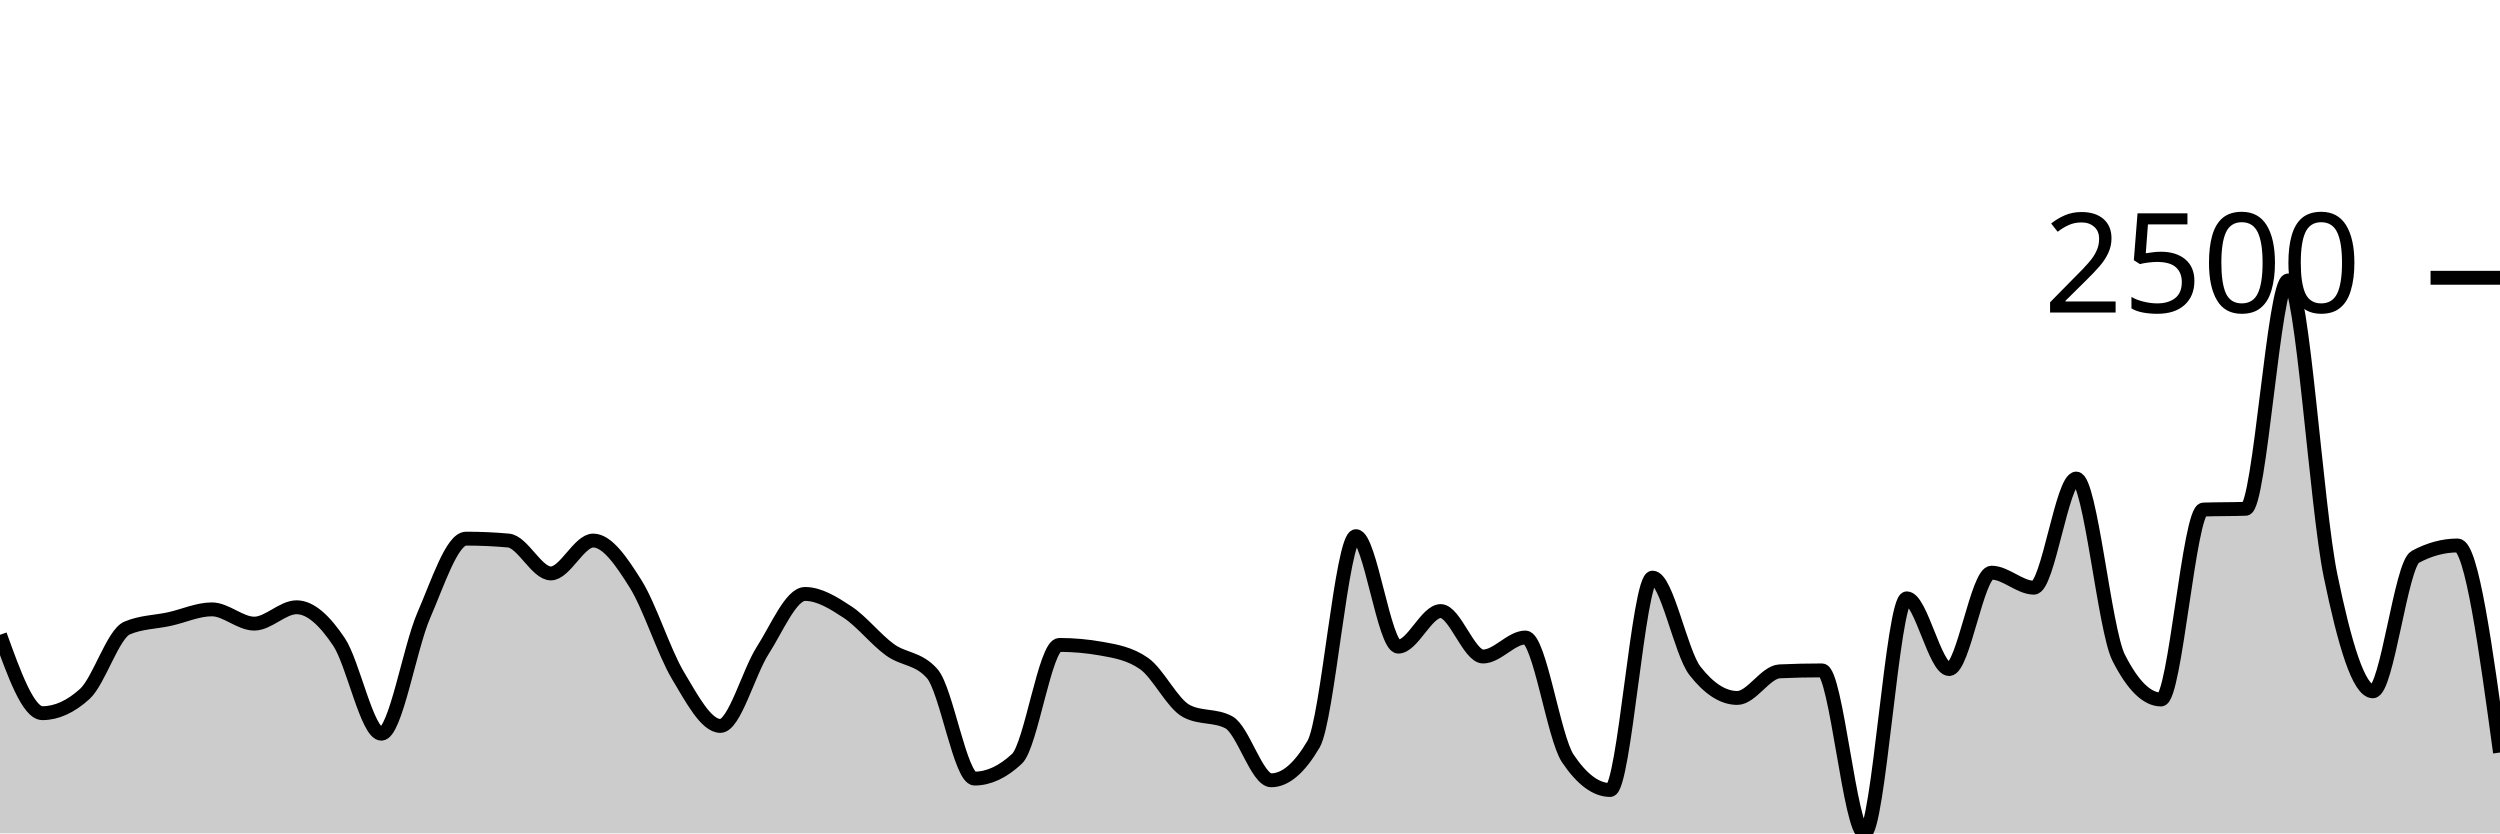
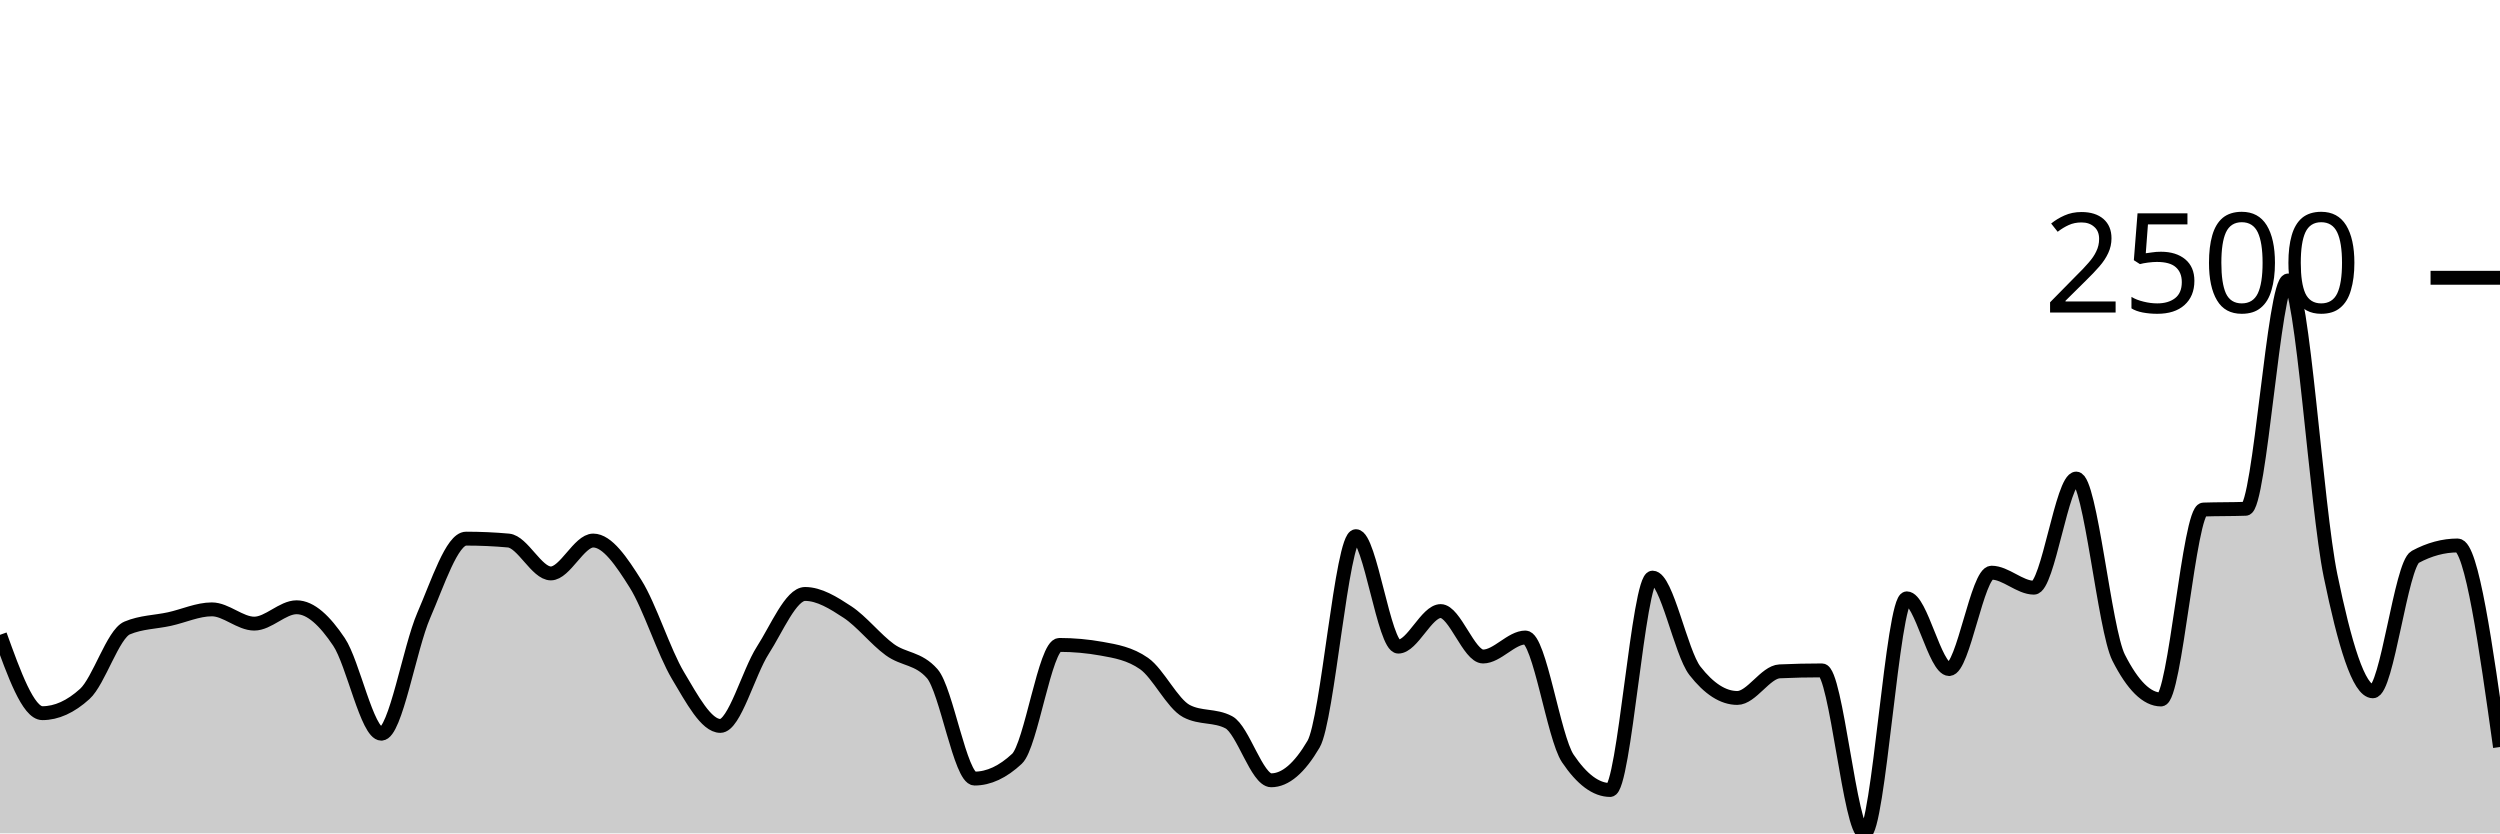
<svg xmlns="http://www.w3.org/2000/svg" viewBox="0 0 180 60">
  <g transform="translate(0,20)">
-     <path class="area" fill="rgba(0, 0, 0, 0.2)" d="M0,25.708C1.017,28.528,2.034,31.348,3.051,31.348C4.068,31.348,5.085,30.888,6.102,29.966C7.119,29.044,8.136,25.645,9.153,25.216C10.169,24.787,11.186,24.796,12.203,24.572C13.22,24.349,14.237,23.874,15.254,23.874C16.271,23.874,17.288,24.901,18.305,24.901C19.322,24.901,20.339,23.723,21.356,23.723C22.373,23.723,23.39,24.698,24.407,26.215C25.424,27.732,26.441,32.827,27.458,32.827C28.475,32.827,29.492,26.653,30.508,24.312C31.525,21.971,32.542,18.782,33.559,18.782C34.576,18.782,35.593,18.827,36.61,18.919C37.627,19.01,38.644,21.287,39.661,21.287C40.678,21.287,41.695,18.919,42.712,18.919C43.729,18.919,44.746,20.42,45.763,22.04C46.78,23.66,47.797,26.934,48.814,28.638C49.831,30.342,50.847,32.266,51.864,32.266C52.881,32.266,53.898,28.414,54.915,26.831C55.932,25.248,56.949,22.765,57.966,22.765C58.983,22.765,60,23.397,61.017,24.066C62.034,24.734,63.051,26.037,64.068,26.776C65.085,27.515,66.102,27.351,67.119,28.501C68.136,29.651,69.153,36.057,70.169,36.057C71.186,36.057,72.203,35.583,73.22,34.634C74.237,33.685,75.254,26.434,76.271,26.434C77.288,26.434,78.305,26.525,79.322,26.708C80.339,26.89,81.356,27.064,82.373,27.775C83.39,28.487,84.407,30.659,85.424,31.198C86.441,31.736,87.458,31.467,88.475,32.005C89.492,32.544,90.508,36.181,91.525,36.181C92.542,36.181,93.559,35.314,94.576,33.58C95.593,31.846,96.61,18.604,97.627,18.604C98.644,18.604,99.661,26.557,100.678,26.557C101.695,26.557,102.712,23.997,103.729,23.997C104.746,23.997,105.763,27.269,106.78,27.269C107.797,27.269,108.814,25.9,109.831,25.9C110.847,25.9,111.864,33.091,112.881,34.606C113.898,36.121,114.915,36.879,115.932,36.879C116.949,36.879,117.966,21.588,118.983,21.588C120,21.588,121.017,26.991,122.034,28.296C123.051,29.601,124.068,30.253,125.085,30.253C126.102,30.253,127.119,28.382,128.136,28.337C129.153,28.291,130.169,28.268,131.186,28.268C132.203,28.268,133.22,40,134.237,40C135.254,40,136.271,23.08,137.288,23.08C138.305,23.08,139.322,28.172,140.339,28.172C141.356,28.172,142.373,21.232,143.39,21.232C144.407,21.232,145.424,22.313,146.441,22.313C147.458,22.313,148.475,14.456,149.492,14.456C150.508,14.456,151.525,25.343,152.542,27.351C153.559,29.359,154.576,30.363,155.593,30.363C156.61,30.363,157.627,16.724,158.644,16.687C159.661,16.651,160.678,16.669,161.695,16.632C162.712,16.596,163.729,0.192,164.746,0.192C165.763,0.192,166.78,16.507,167.797,21.437C168.814,26.368,169.831,29.774,170.847,29.774C171.864,29.774,172.881,20.643,173.898,20.096C174.915,19.548,175.932,19.274,176.949,19.274C177.966,19.274,178.983,26.728,180,34.182L180,40C178.983,40,177.966,40,176.949,40C175.932,40,174.915,40,173.898,40C172.881,40,171.864,40,170.847,40C169.831,40,168.814,40,167.797,40C166.78,40,165.763,40,164.746,40C163.729,40,162.712,40,161.695,40C160.678,40,159.661,40,158.644,40C157.627,40,156.61,40,155.593,40C154.576,40,153.559,40,152.542,40C151.525,40,150.508,40,149.492,40C148.475,40,147.458,40,146.441,40C145.424,40,144.407,40,143.39,40C142.373,40,141.356,40,140.339,40C139.322,40,138.305,40,137.288,40C136.271,40,135.254,40,134.237,40C133.22,40,132.203,40,131.186,40C130.169,40,129.153,40,128.136,40C127.119,40,126.102,40,125.085,40C124.068,40,123.051,40,122.034,40C121.017,40,120,40,118.983,40C117.966,40,116.949,40,115.932,40C114.915,40,113.898,40,112.881,40C111.864,40,110.847,40,109.831,40C108.814,40,107.797,40,106.78,40C105.763,40,104.746,40,103.729,40C102.712,40,101.695,40,100.678,40C99.661,40,98.644,40,97.627,40C96.61,40,95.593,40,94.576,40C93.559,40,92.542,40,91.525,40C90.508,40,89.492,40,88.475,40C87.458,40,86.441,40,85.424,40C84.407,40,83.39,40,82.373,40C81.356,40,80.339,40,79.322,40C78.305,40,77.288,40,76.271,40C75.254,40,74.237,40,73.22,40C72.203,40,71.186,40,70.169,40C69.153,40,68.136,40,67.119,40C66.102,40,65.085,40,64.068,40C63.051,40,62.034,40,61.017,40C60,40,58.983,40,57.966,40C56.949,40,55.932,40,54.915,40C53.898,40,52.881,40,51.864,40C50.847,40,49.831,40,48.814,40C47.797,40,46.78,40,45.763,40C44.746,40,43.729,40,42.712,40C41.695,40,40.678,40,39.661,40C38.644,40,37.627,40,36.61,40C35.593,40,34.576,40,33.559,40C32.542,40,31.525,40,30.508,40C29.492,40,28.475,40,27.458,40C26.441,40,25.424,40,24.407,40C23.39,40,22.373,40,21.356,40C20.339,40,19.322,40,18.305,40C17.288,40,16.271,40,15.254,40C14.237,40,13.22,40,12.203,40C11.186,40,10.169,40,9.153,40C8.136,40,7.119,40,6.102,40C5.085,40,4.068,40,3.051,40C2.034,40,1.017,40,0,40Z" />
-     <path class="line" stroke="black" fill="none" d="M0,25.708C1.017,28.528,2.034,31.348,3.051,31.348C4.068,31.348,5.085,30.888,6.102,29.966C7.119,29.044,8.136,25.645,9.153,25.216C10.169,24.787,11.186,24.796,12.203,24.572C13.22,24.349,14.237,23.874,15.254,23.874C16.271,23.874,17.288,24.901,18.305,24.901C19.322,24.901,20.339,23.723,21.356,23.723C22.373,23.723,23.39,24.698,24.407,26.215C25.424,27.732,26.441,32.827,27.458,32.827C28.475,32.827,29.492,26.653,30.508,24.312C31.525,21.971,32.542,18.782,33.559,18.782C34.576,18.782,35.593,18.827,36.61,18.919C37.627,19.01,38.644,21.287,39.661,21.287C40.678,21.287,41.695,18.919,42.712,18.919C43.729,18.919,44.746,20.42,45.763,22.04C46.78,23.66,47.797,26.934,48.814,28.638C49.831,30.342,50.847,32.266,51.864,32.266C52.881,32.266,53.898,28.414,54.915,26.831C55.932,25.248,56.949,22.765,57.966,22.765C58.983,22.765,60,23.397,61.017,24.066C62.034,24.734,63.051,26.037,64.068,26.776C65.085,27.515,66.102,27.351,67.119,28.501C68.136,29.651,69.153,36.057,70.169,36.057C71.186,36.057,72.203,35.583,73.22,34.634C74.237,33.685,75.254,26.434,76.271,26.434C77.288,26.434,78.305,26.525,79.322,26.708C80.339,26.89,81.356,27.064,82.373,27.775C83.39,28.487,84.407,30.659,85.424,31.198C86.441,31.736,87.458,31.467,88.475,32.005C89.492,32.544,90.508,36.181,91.525,36.181C92.542,36.181,93.559,35.314,94.576,33.58C95.593,31.846,96.61,18.604,97.627,18.604C98.644,18.604,99.661,26.557,100.678,26.557C101.695,26.557,102.712,23.997,103.729,23.997C104.746,23.997,105.763,27.269,106.78,27.269C107.797,27.269,108.814,25.9,109.831,25.9C110.847,25.9,111.864,33.091,112.881,34.606C113.898,36.121,114.915,36.879,115.932,36.879C116.949,36.879,117.966,21.588,118.983,21.588C120,21.588,121.017,26.991,122.034,28.296C123.051,29.601,124.068,30.253,125.085,30.253C126.102,30.253,127.119,28.382,128.136,28.337C129.153,28.291,130.169,28.268,131.186,28.268C132.203,28.268,133.22,40,134.237,40C135.254,40,136.271,23.08,137.288,23.08C138.305,23.08,139.322,28.172,140.339,28.172C141.356,28.172,142.373,21.232,143.39,21.232C144.407,21.232,145.424,22.313,146.441,22.313C147.458,22.313,148.475,14.456,149.492,14.456C150.508,14.456,151.525,25.343,152.542,27.351C153.559,29.359,154.576,30.363,155.593,30.363C156.61,30.363,157.627,16.724,158.644,16.687C159.661,16.651,160.678,16.669,161.695,16.632C162.712,16.596,163.729,0.192,164.746,0.192C165.763,0.192,166.78,16.507,167.797,21.437C168.814,26.368,169.831,29.774,170.847,29.774C171.864,29.774,172.881,20.643,173.898,20.096C174.915,19.548,175.932,19.274,176.949,19.274C177.966,19.274,178.983,26.728,180,34.182" />
+     <path class="area" fill="rgba(0, 0, 0, 0.2)" d="M0,25.708C1.017,28.528,2.034,31.348,3.051,31.348C4.068,31.348,5.085,30.888,6.102,29.966C7.119,29.044,8.136,25.645,9.153,25.216C10.169,24.787,11.186,24.796,12.203,24.572C13.22,24.349,14.237,23.874,15.254,23.874C16.271,23.874,17.288,24.901,18.305,24.901C19.322,24.901,20.339,23.723,21.356,23.723C22.373,23.723,23.39,24.698,24.407,26.215C25.424,27.732,26.441,32.827,27.458,32.827C28.475,32.827,29.492,26.653,30.508,24.312C31.525,21.971,32.542,18.782,33.559,18.782C34.576,18.782,35.593,18.827,36.61,18.919C37.627,19.01,38.644,21.287,39.661,21.287C40.678,21.287,41.695,18.919,42.712,18.919C43.729,18.919,44.746,20.42,45.763,22.04C46.78,23.66,47.797,26.934,48.814,28.638C49.831,30.342,50.847,32.266,51.864,32.266C52.881,32.266,53.898,28.414,54.915,26.831C55.932,25.248,56.949,22.765,57.966,22.765C58.983,22.765,60,23.397,61.017,24.066C62.034,24.734,63.051,26.037,64.068,26.776C65.085,27.515,66.102,27.351,67.119,28.501C68.136,29.651,69.153,36.057,70.169,36.057C71.186,36.057,72.203,35.583,73.22,34.634C74.237,33.685,75.254,26.434,76.271,26.434C77.288,26.434,78.305,26.525,79.322,26.708C80.339,26.89,81.356,27.064,82.373,27.775C83.39,28.487,84.407,30.659,85.424,31.198C86.441,31.736,87.458,31.467,88.475,32.005C89.492,32.544,90.508,36.181,91.525,36.181C92.542,36.181,93.559,35.314,94.576,33.58C95.593,31.846,96.61,18.604,97.627,18.604C98.644,18.604,99.661,26.557,100.678,26.557C101.695,26.557,102.712,23.997,103.729,23.997C104.746,23.997,105.763,27.269,106.78,27.269C107.797,27.269,108.814,25.9,109.831,25.9C110.847,25.9,111.864,33.091,112.881,34.606C113.898,36.121,114.915,36.879,115.932,36.879C116.949,36.879,117.966,21.588,118.983,21.588C120,21.588,121.017,26.991,122.034,28.296C123.051,29.601,124.068,30.253,125.085,30.253C126.102,30.253,127.119,28.382,128.136,28.337C129.153,28.291,130.169,28.268,131.186,28.268C132.203,28.268,133.22,40,134.237,40C135.254,40,136.271,23.08,137.288,23.08C138.305,23.08,139.322,28.172,140.339,28.172C141.356,28.172,142.373,21.232,143.39,21.232C144.407,21.232,145.424,22.313,146.441,22.313C147.458,22.313,148.475,14.456,149.492,14.456C150.508,14.456,151.525,25.343,152.542,27.351C153.559,29.359,154.576,30.363,155.593,30.363C156.61,30.363,157.627,16.724,158.644,16.687C159.661,16.651,160.678,16.669,161.695,16.632C162.712,16.596,163.729,0.192,164.746,0.192C165.763,0.192,166.78,16.507,167.797,21.437C168.814,26.368,169.831,29.774,170.847,29.774C171.864,29.774,172.881,20.643,173.898,20.096C174.915,19.548,175.932,19.274,176.949,19.274C177.966,19.274,178.983,26.53,180,33.785L180,40C178.983,40,177.966,40,176.949,40C175.932,40,174.915,40,173.898,40C172.881,40,171.864,40,170.847,40C169.831,40,168.814,40,167.797,40C166.78,40,165.763,40,164.746,40C163.729,40,162.712,40,161.695,40C160.678,40,159.661,40,158.644,40C157.627,40,156.61,40,155.593,40C154.576,40,153.559,40,152.542,40C151.525,40,150.508,40,149.492,40C148.475,40,147.458,40,146.441,40C145.424,40,144.407,40,143.39,40C142.373,40,141.356,40,140.339,40C139.322,40,138.305,40,137.288,40C136.271,40,135.254,40,134.237,40C133.22,40,132.203,40,131.186,40C130.169,40,129.153,40,128.136,40C127.119,40,126.102,40,125.085,40C124.068,40,123.051,40,122.034,40C121.017,40,120,40,118.983,40C117.966,40,116.949,40,115.932,40C114.915,40,113.898,40,112.881,40C111.864,40,110.847,40,109.831,40C108.814,40,107.797,40,106.78,40C105.763,40,104.746,40,103.729,40C102.712,40,101.695,40,100.678,40C99.661,40,98.644,40,97.627,40C96.61,40,95.593,40,94.576,40C93.559,40,92.542,40,91.525,40C90.508,40,89.492,40,88.475,40C87.458,40,86.441,40,85.424,40C84.407,40,83.39,40,82.373,40C81.356,40,80.339,40,79.322,40C78.305,40,77.288,40,76.271,40C75.254,40,74.237,40,73.22,40C72.203,40,71.186,40,70.169,40C69.153,40,68.136,40,67.119,40C66.102,40,65.085,40,64.068,40C63.051,40,62.034,40,61.017,40C60,40,58.983,40,57.966,40C56.949,40,55.932,40,54.915,40C53.898,40,52.881,40,51.864,40C50.847,40,49.831,40,48.814,40C47.797,40,46.78,40,45.763,40C44.746,40,43.729,40,42.712,40C41.695,40,40.678,40,39.661,40C38.644,40,37.627,40,36.61,40C35.593,40,34.576,40,33.559,40C32.542,40,31.525,40,30.508,40C29.492,40,28.475,40,27.458,40C26.441,40,25.424,40,24.407,40C23.39,40,22.373,40,21.356,40C20.339,40,19.322,40,18.305,40C17.288,40,16.271,40,15.254,40C14.237,40,13.22,40,12.203,40C11.186,40,10.169,40,9.153,40C8.136,40,7.119,40,6.102,40C5.085,40,4.068,40,3.051,40C2.034,40,1.017,40,0,40Z" />
+     <path class="line" stroke="black" fill="none" d="M0,25.708C1.017,28.528,2.034,31.348,3.051,31.348C4.068,31.348,5.085,30.888,6.102,29.966C7.119,29.044,8.136,25.645,9.153,25.216C10.169,24.787,11.186,24.796,12.203,24.572C13.22,24.349,14.237,23.874,15.254,23.874C16.271,23.874,17.288,24.901,18.305,24.901C19.322,24.901,20.339,23.723,21.356,23.723C22.373,23.723,23.39,24.698,24.407,26.215C25.424,27.732,26.441,32.827,27.458,32.827C28.475,32.827,29.492,26.653,30.508,24.312C31.525,21.971,32.542,18.782,33.559,18.782C34.576,18.782,35.593,18.827,36.61,18.919C37.627,19.01,38.644,21.287,39.661,21.287C40.678,21.287,41.695,18.919,42.712,18.919C43.729,18.919,44.746,20.42,45.763,22.04C46.78,23.66,47.797,26.934,48.814,28.638C49.831,30.342,50.847,32.266,51.864,32.266C52.881,32.266,53.898,28.414,54.915,26.831C55.932,25.248,56.949,22.765,57.966,22.765C58.983,22.765,60,23.397,61.017,24.066C62.034,24.734,63.051,26.037,64.068,26.776C65.085,27.515,66.102,27.351,67.119,28.501C68.136,29.651,69.153,36.057,70.169,36.057C71.186,36.057,72.203,35.583,73.22,34.634C74.237,33.685,75.254,26.434,76.271,26.434C77.288,26.434,78.305,26.525,79.322,26.708C80.339,26.89,81.356,27.064,82.373,27.775C83.39,28.487,84.407,30.659,85.424,31.198C86.441,31.736,87.458,31.467,88.475,32.005C89.492,32.544,90.508,36.181,91.525,36.181C92.542,36.181,93.559,35.314,94.576,33.58C95.593,31.846,96.61,18.604,97.627,18.604C98.644,18.604,99.661,26.557,100.678,26.557C101.695,26.557,102.712,23.997,103.729,23.997C104.746,23.997,105.763,27.269,106.78,27.269C107.797,27.269,108.814,25.9,109.831,25.9C110.847,25.9,111.864,33.091,112.881,34.606C113.898,36.121,114.915,36.879,115.932,36.879C116.949,36.879,117.966,21.588,118.983,21.588C120,21.588,121.017,26.991,122.034,28.296C123.051,29.601,124.068,30.253,125.085,30.253C126.102,30.253,127.119,28.382,128.136,28.337C129.153,28.291,130.169,28.268,131.186,28.268C132.203,28.268,133.22,40,134.237,40C135.254,40,136.271,23.08,137.288,23.08C138.305,23.08,139.322,28.172,140.339,28.172C141.356,28.172,142.373,21.232,143.39,21.232C144.407,21.232,145.424,22.313,146.441,22.313C147.458,22.313,148.475,14.456,149.492,14.456C150.508,14.456,151.525,25.343,152.542,27.351C153.559,29.359,154.576,30.363,155.593,30.363C156.61,30.363,157.627,16.724,158.644,16.687C159.661,16.651,160.678,16.669,161.695,16.632C162.712,16.596,163.729,0.192,164.746,0.192C165.763,0.192,166.78,16.507,167.797,21.437C168.814,26.368,169.831,29.774,170.847,29.774C171.864,29.774,172.881,20.643,173.898,20.096C174.915,19.548,175.932,19.274,176.949,19.274C177.966,19.274,178.983,26.53,180,33.785" />
    <path class="axis-ceiling" stroke-width="1" stroke="black" fill="none" d="M175,0L180,0" />
    <text class="axis-ceiling-label" font-family="sans-serif" text-anchor="end" font-size="10px" x="170" y="2.5">2500</text>
  </g>
</svg>
